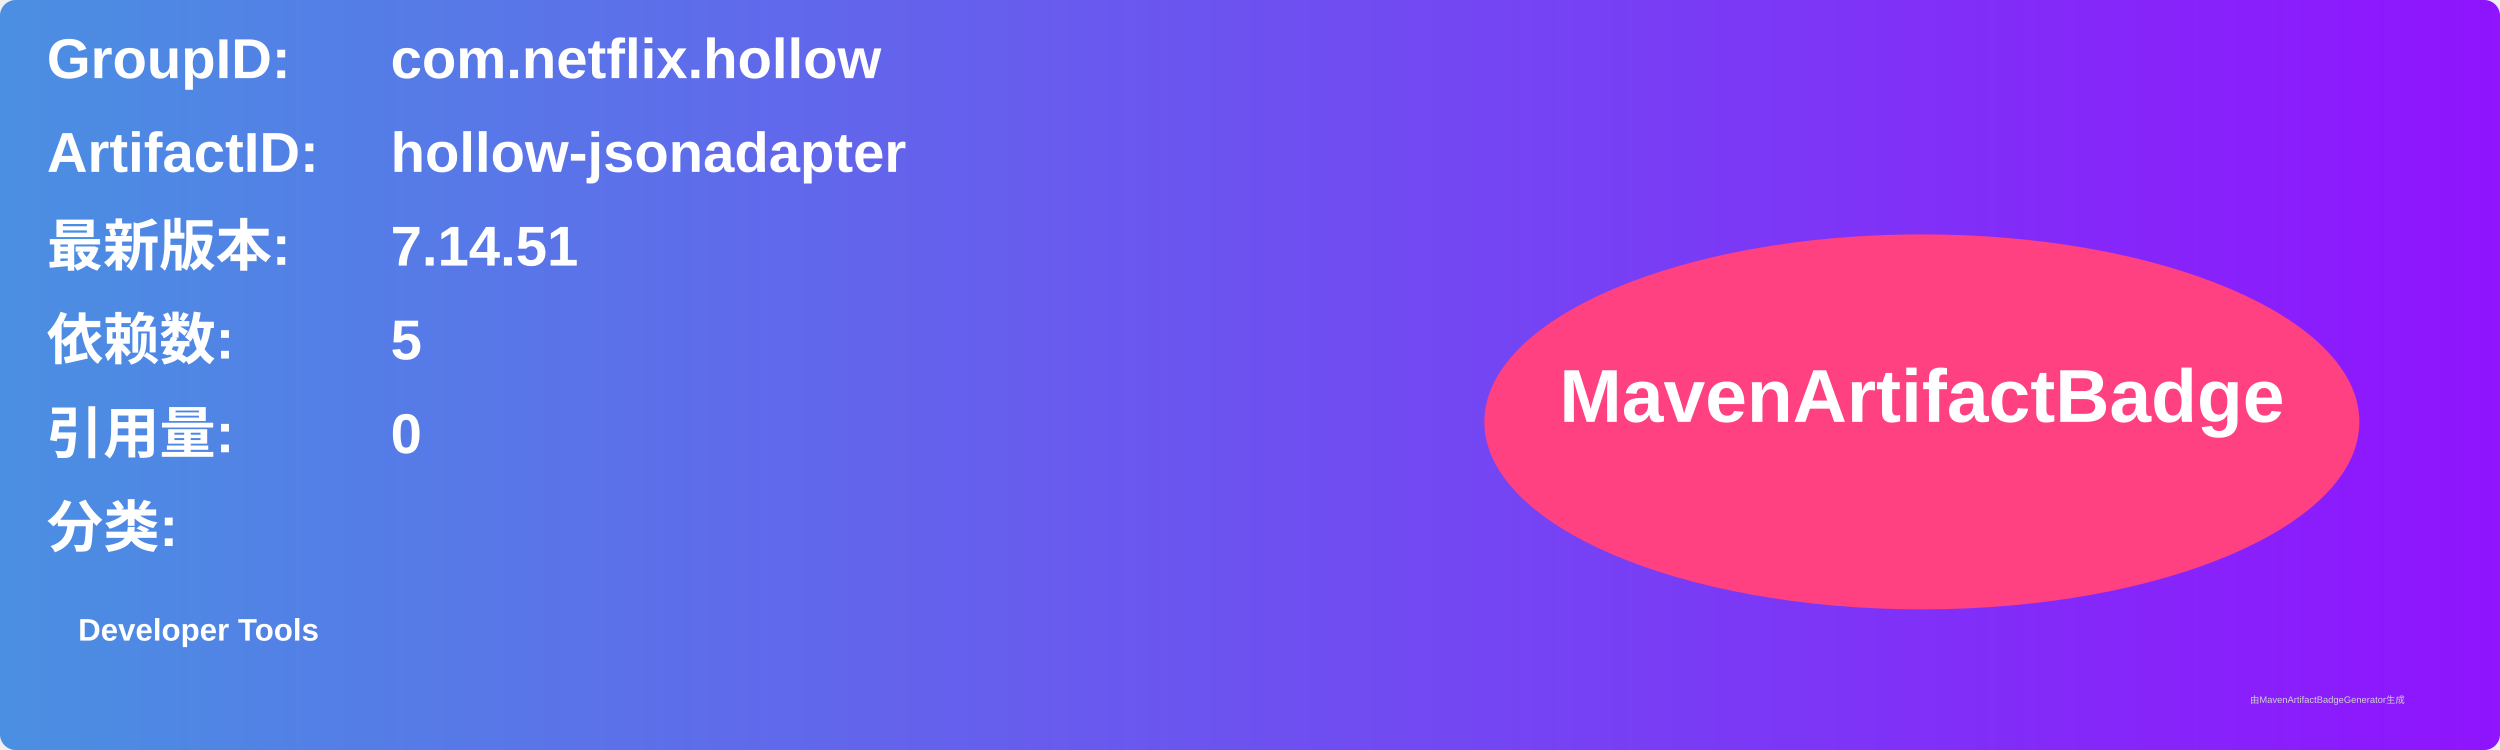
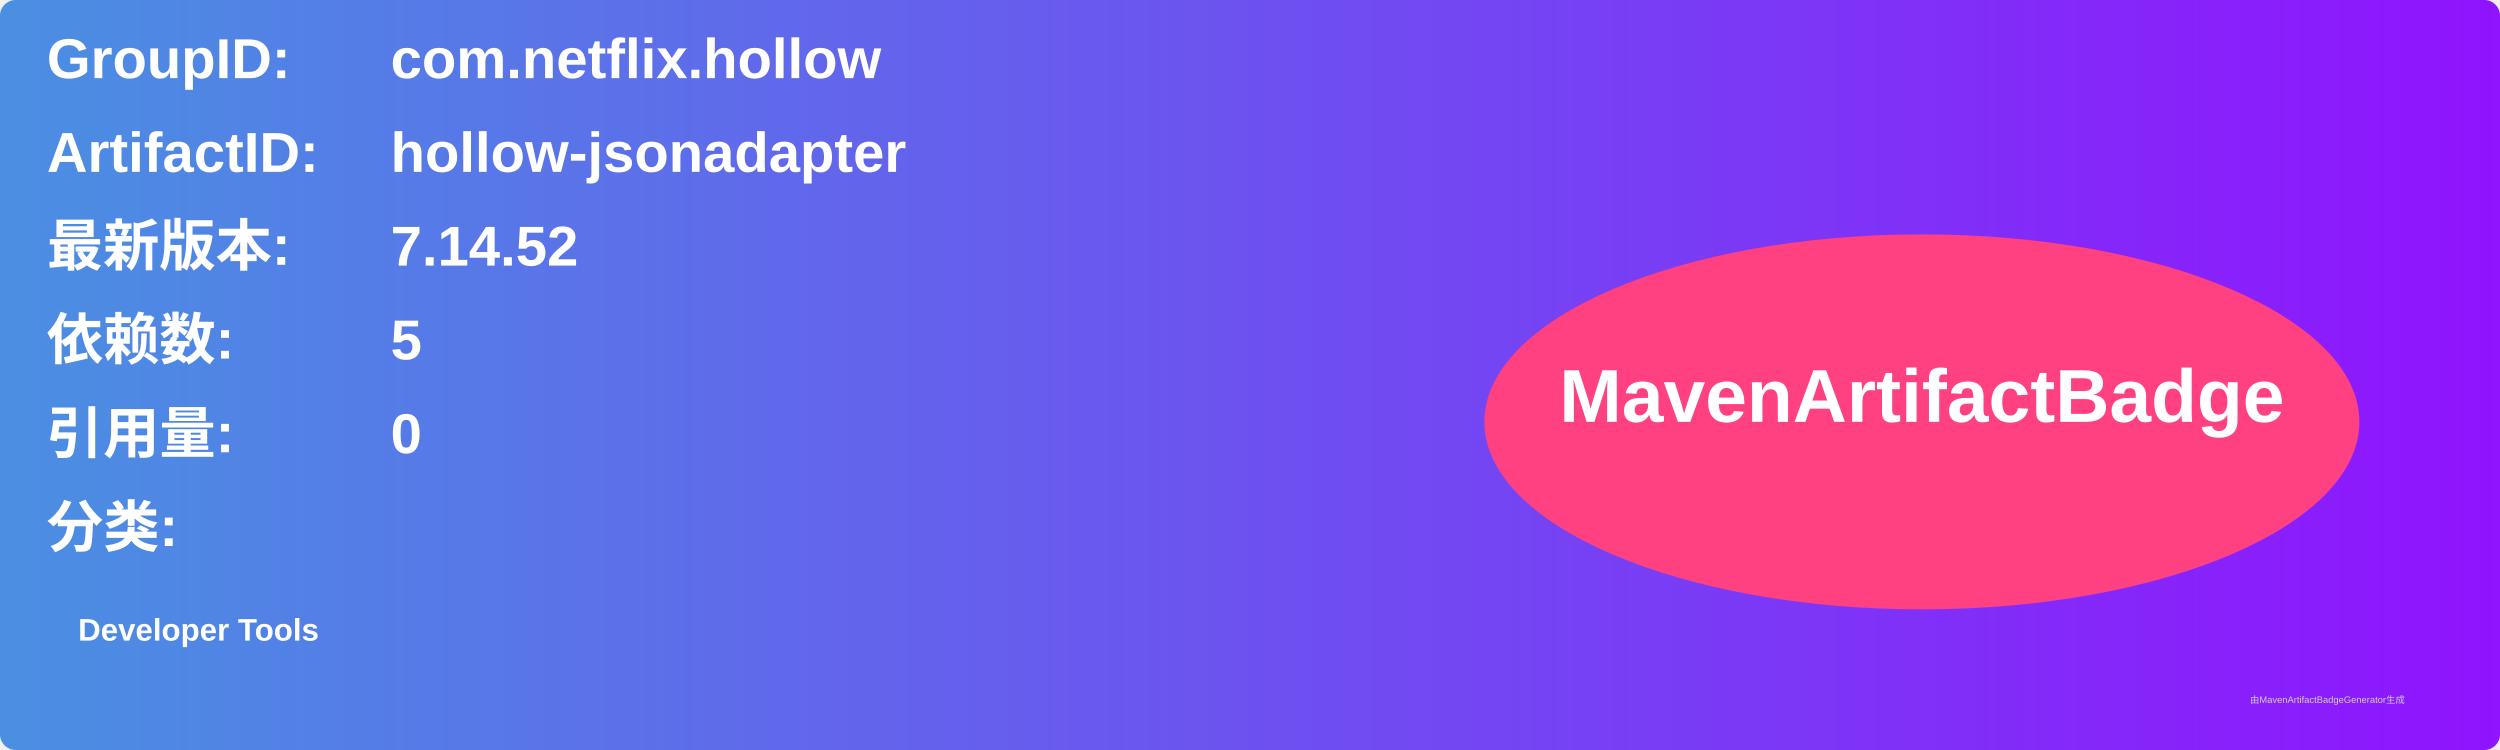
<svg xmlns="http://www.w3.org/2000/svg" width="800" height="240" viewBox="0 0 800 240">
  <linearGradient id="grad" x1="0%" y1="0%" x2="100%" y2="0%">
    <stop offset="0%" stop-color="#4a90e2" />
    <stop offset="100%" stop-color="#9013fe" />
  </linearGradient>
  <rect width="100%" height="100%" rx="5" ry="5" fill="url(#grad)" />
  <g transform="translate(15, 15)">
    <text x="0" y="10" font-family="Arial" font-size="18" fill="white" font-weight="bold" width="260">GroupID:</text>
    <text x="110" y="10" font-family="Arial" font-size="18" fill="white" font-weight="bold" width="460">com.netflix.hollow</text>
    <text x="0" y="40" font-family="Arial" font-size="18" fill="white" font-weight="bold" width="260">ArtifactID:</text>
    <text x="110" y="40" font-family="Arial" font-size="18" fill="white" font-weight="bold" width="460">hollow-jsonadapter</text>
    <text x="0" y="70" font-family="Arial" font-size="18" fill="white" font-weight="bold">最新版本:</text>
    <text x="110" y="70" font-family="Arial" font-size="18" fill="white" font-weight="bold">
-       <tspan font-weight="bold">7.14.51</tspan>
+       <tspan font-weight="bold">7.14.52</tspan>
    </text>
    <text x="0" y="100" font-family="Arial" font-size="18" fill="white" font-weight="bold">依赖数: </text>
    <text x="110" y="100" font-family="Arial" font-size="18" fill="white">
      <tspan font-weight="bold">5</tspan>
    </text>
    <text x="0" y="130" font-family="Arial" font-size="18" fill="white" font-weight="bold">引用量: </text>
    <text x="110" y="130" font-family="Arial" font-size="18" fill="white">
      <tspan font-weight="bold">0</tspan>
    </text>
    <text x="0" y="160" font-family="Arial" font-size="18" fill="white" font-weight="bold">分类:</text>
    <text x="10" y="190" font-family="Arial" font-size="10" fill="white">
      <tspan font-weight="bold">Developer Tools</tspan>
    </text>
    <ellipse cx="600" cy="120" rx="140" ry="60" fill="#ff4081" />
    <text x="600" y="120" text-anchor="middle" font-family="Arial" font-size="24" fill="white" font-weight="bold">MavenArtifactBadge</text>
  </g>
  <text x="720" y="225" font-family="Arial" font-size="3" fill="#d0d0d0">由MavenArtifactBadgeGenerator生成</text>
</svg>
